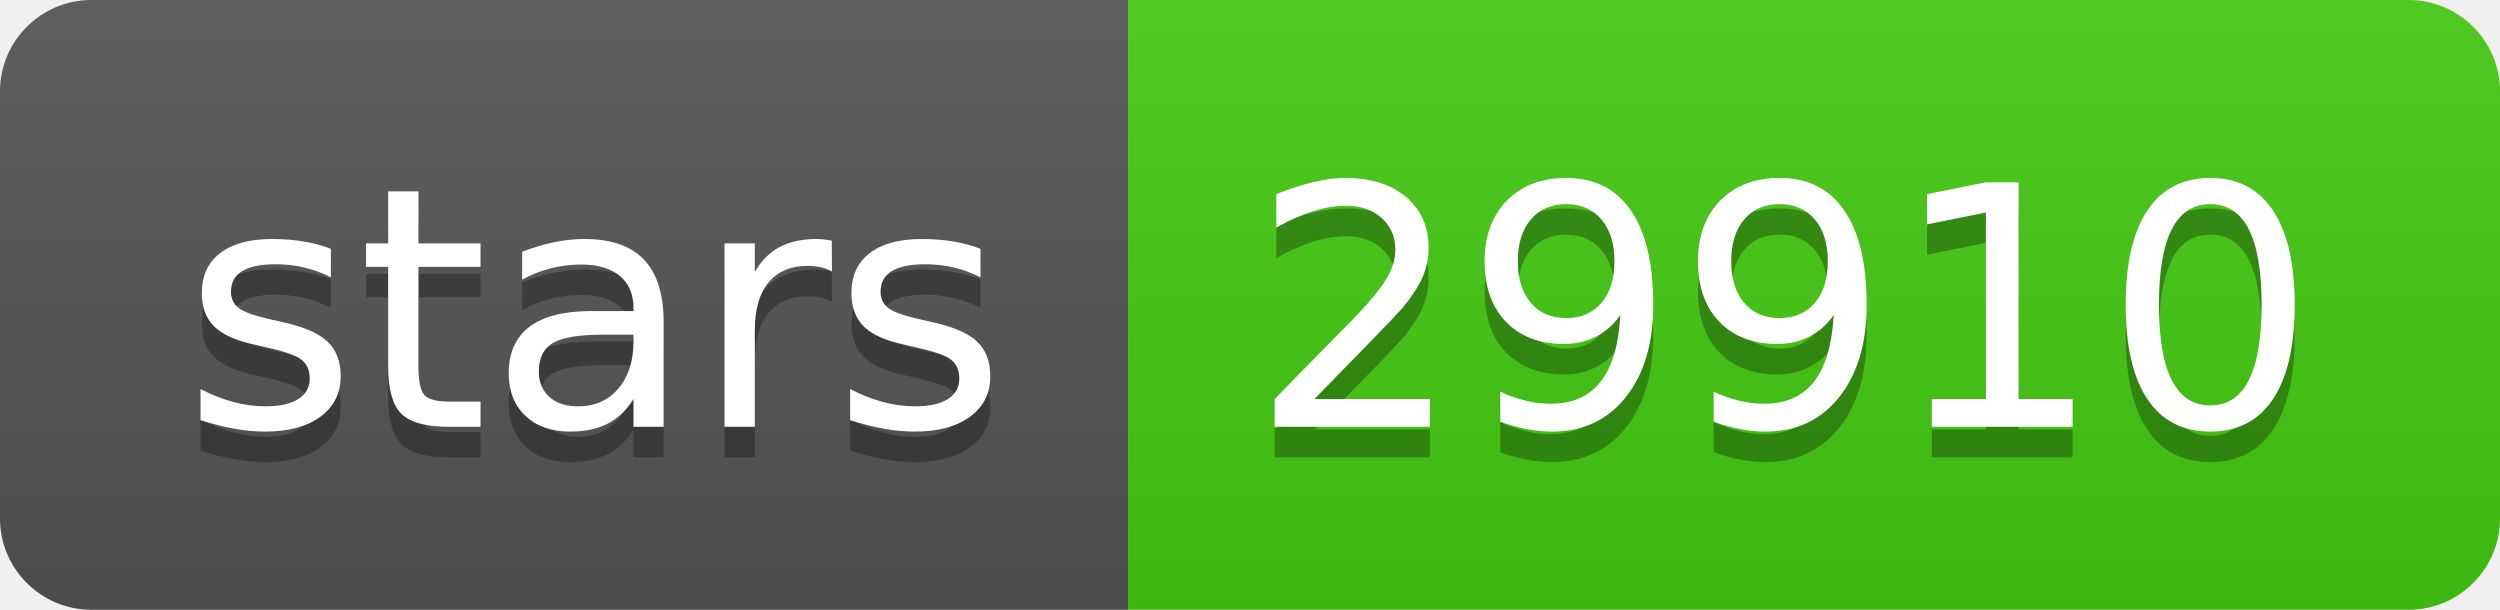
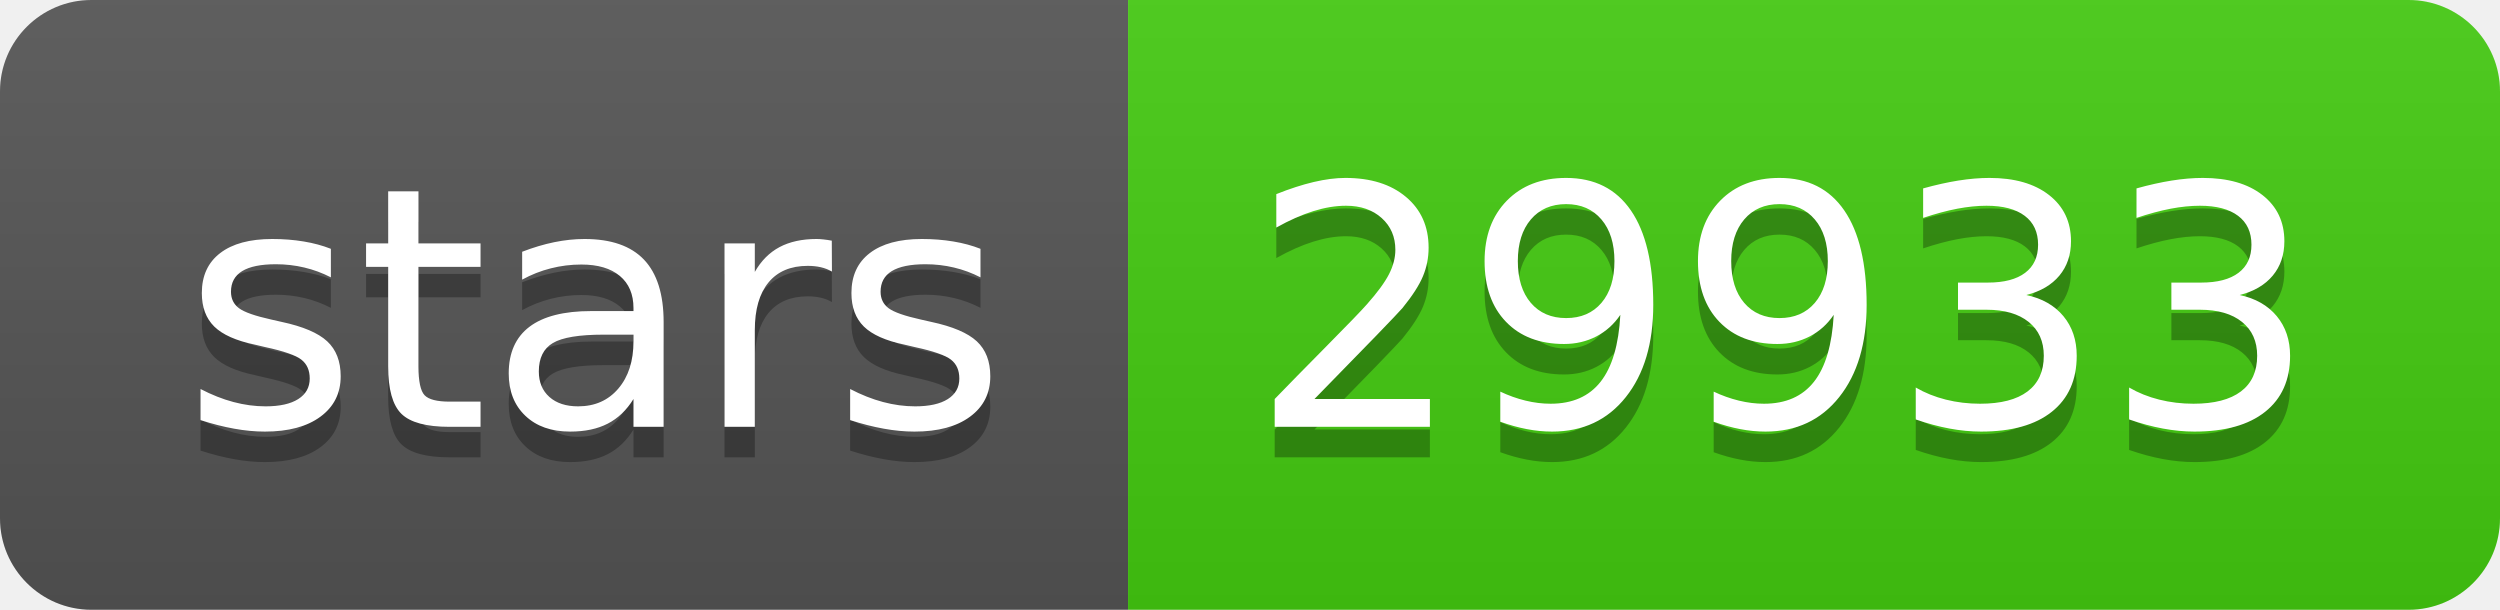
- <svg xmlns="http://www.w3.org/2000/svg" width="82" height="20" role="img" aria-label="stars: 29910">
+ <svg xmlns="http://www.w3.org/2000/svg" width="82" height="20" role="img" aria-label="stars: 29933">
  <linearGradient id="s" x2="0" y2="100%">
    <stop offset="0" stop-color="#bbb" stop-opacity=".1" />
    <stop offset="1" stop-opacity=".1" />
  </linearGradient>
  <clipPath id="r">
    <rect width="82" height="20" rx="3" fill="#fff" />
  </clipPath>
  <g clip-path="url(#r)">
    <rect width="37" height="20" fill="#555" />
    <rect x="37" width="45" height="20" fill="#4c1" />
    <rect width="82" height="20" fill="url(#s)" />
  </g>
  <g fill="#fff" text-anchor="middle" font-family="Verdana,Geneva,DejaVu Sans,sans-serif" text-rendering="geometricPrecision" font-size="110">
    <text aria-hidden="true" x="195" y="150" fill="#010101" fill-opacity=".3" transform="scale(.1)" textLength="270">stars</text>
    <text x="195" y="140" transform="scale(.1)" fill="#fff" textLength="270">stars</text>
-     <text aria-hidden="true" x="585" y="150" fill="#010101" fill-opacity=".3" transform="scale(.1)" textLength="350">29910</text>
-     <text x="585" y="140" transform="scale(.1)" fill="#fff" textLength="350">29910</text>
+     <text aria-hidden="true" x="585" y="150" fill="#010101" fill-opacity=".3" transform="scale(.1)" textLength="350">29933</text>
+     <text x="585" y="140" transform="scale(.1)" fill="#fff" textLength="350">29933</text>
  </g>
</svg>
